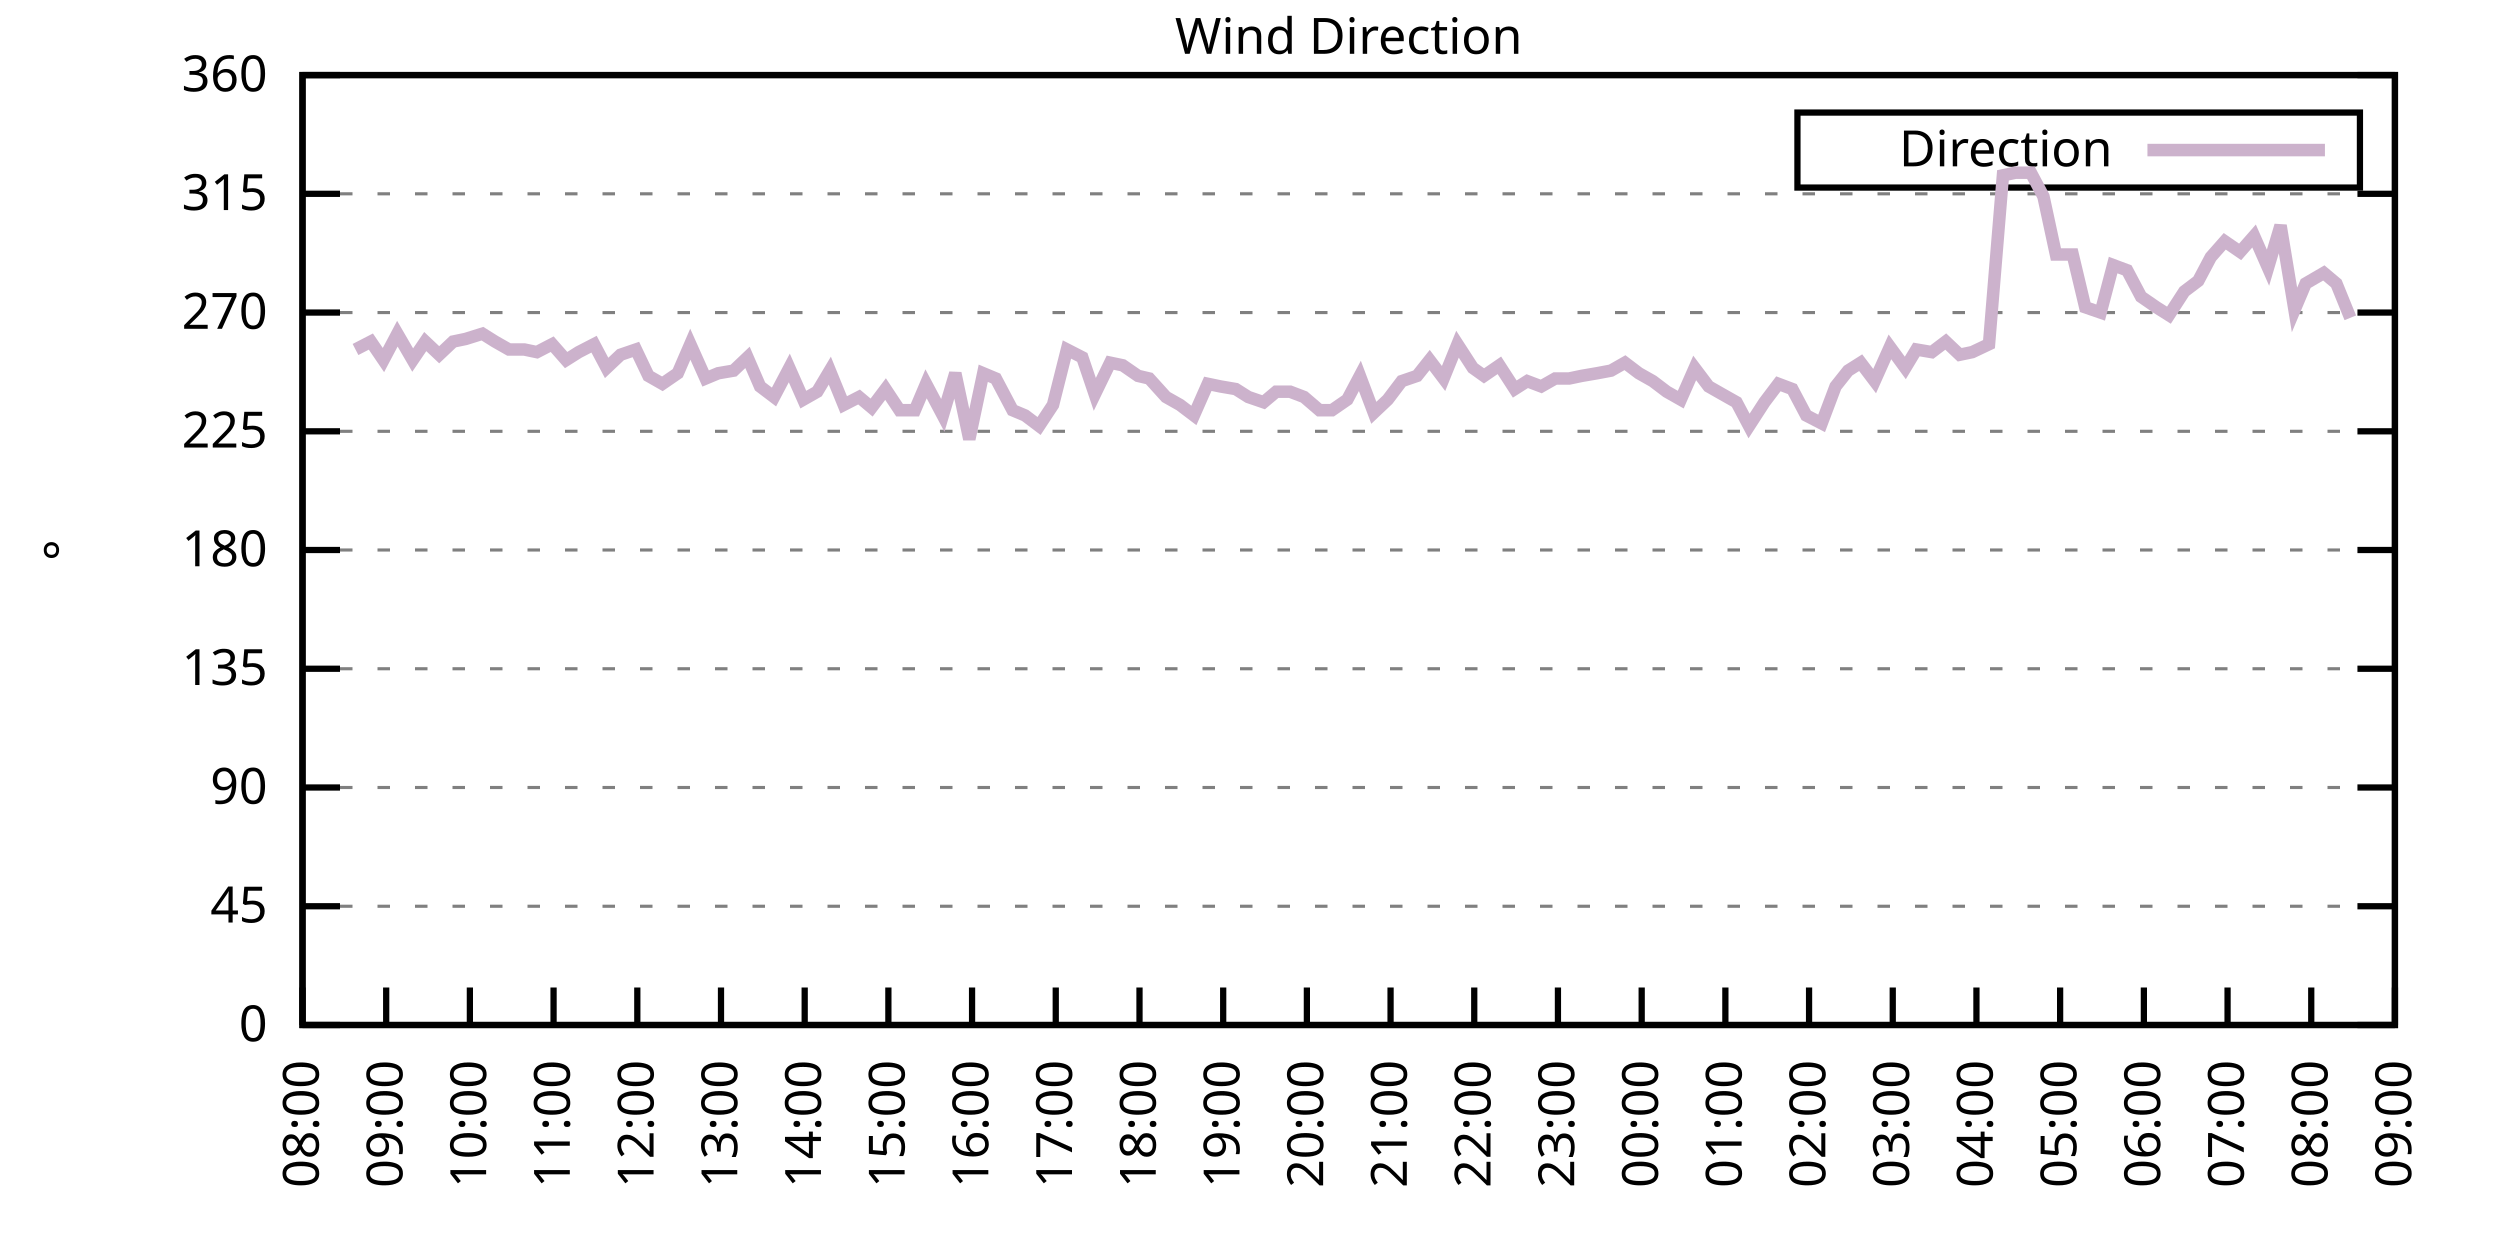
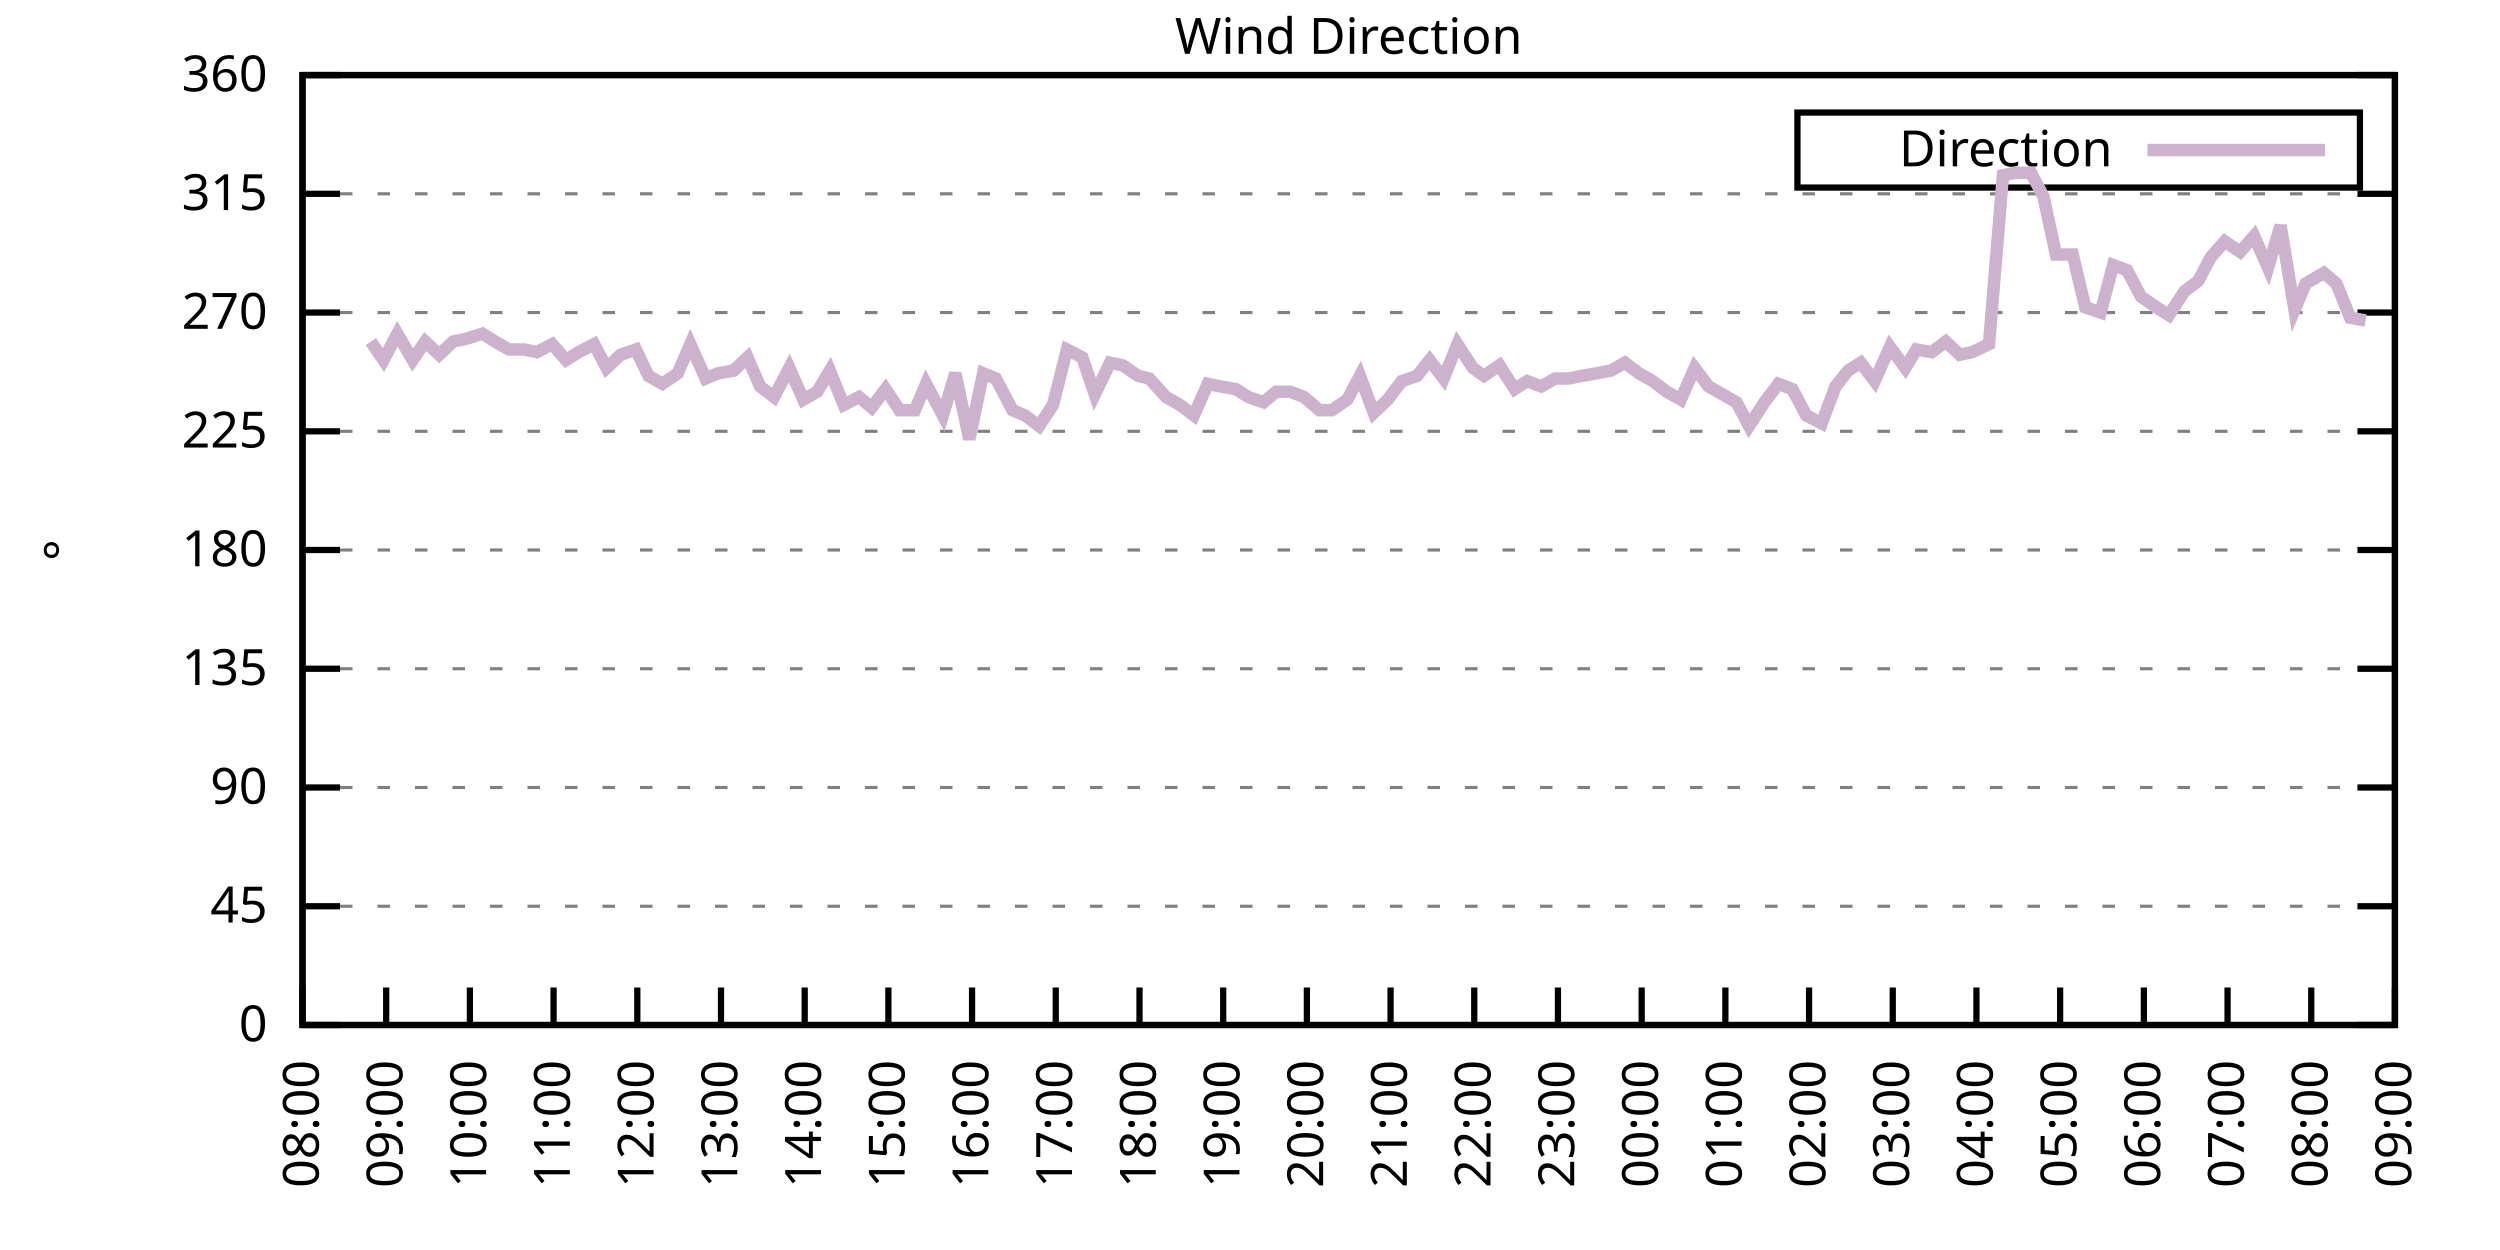
<svg xmlns="http://www.w3.org/2000/svg" xmlns:xlink="http://www.w3.org/1999/xlink" width="400" height="200" viewBox="0 0 400 200">
  <g id="gnuplot_canvas">
    <rect x="0" y="0" width="400" height="200" fill="none" />
    <defs>
      <circle id="gpDot" r="0.5" stroke-width="0.5" stroke="currentColor" />
      <path id="gpPt0" stroke-width="0.333" stroke="currentColor" d="M-1,0 h2 M0,-1 v2" />
      <path id="gpPt1" stroke-width="0.333" stroke="currentColor" d="M-1,-1 L1,1 M1,-1 L-1,1" />
      <path id="gpPt2" stroke-width="0.333" stroke="currentColor" d="M-1,0 L1,0 M0,-1 L0,1 M-1,-1 L1,1 M-1,1 L1,-1" />
      <rect id="gpPt3" stroke-width="0.333" stroke="currentColor" x="-1" y="-1" width="2" height="2" />
      <rect id="gpPt4" stroke-width="0.333" stroke="currentColor" fill="currentColor" x="-1" y="-1" width="2" height="2" />
      <circle id="gpPt5" stroke-width="0.333" stroke="currentColor" cx="0" cy="0" r="1" />
      <use xlink:href="#gpPt5" id="gpPt6" fill="currentColor" stroke="none" />
      <path id="gpPt7" stroke-width="0.333" stroke="currentColor" d="M0,-1.33 L-1.33,0.67 L1.33,0.67 z" />
      <use xlink:href="#gpPt7" id="gpPt8" fill="currentColor" stroke="none" />
      <use xlink:href="#gpPt7" id="gpPt9" stroke="currentColor" transform="rotate(180)" />
      <use xlink:href="#gpPt9" id="gpPt10" fill="currentColor" stroke="none" />
      <use xlink:href="#gpPt3" id="gpPt11" stroke="currentColor" transform="rotate(45)" />
      <use xlink:href="#gpPt11" id="gpPt12" fill="currentColor" stroke="none" />
      <path id="gpPt13" stroke-width="0.333" stroke="currentColor" d="M0,1.330 L1.265,0.411 L0.782,-1.067 L-0.782,-1.076 L-1.265,0.411 z" />
      <use xlink:href="#gpPt13" id="gpPt14" fill="currentColor" stroke="none" />
      <filter id="textbox" filterUnits="objectBoundingBox" x="0" y="0" height="1" width="1">
        <feFlood flood-color="white" flood-opacity="1" result="bgnd" />
        <feComposite in="SourceGraphic" in2="bgnd" operator="atop" />
      </filter>
      <filter id="greybox" filterUnits="objectBoundingBox" x="0" y="0" height="1" width="1">
        <feFlood flood-color="lightgrey" flood-opacity="1" result="grey" />
        <feComposite in="SourceGraphic" in2="grey" operator="atop" />
      </filter>
    </defs>
    <g fill="none" color="white" stroke="currentColor" stroke-width="1.00" stroke-linecap="butt" stroke-linejoin="miter">
</g>
    <g fill="none" color="black" stroke="currentColor" stroke-width="1.00" stroke-linecap="butt" stroke-linejoin="miter">
      <g stroke="none" shape-rendering="crispEdges">
        <polygon fill="rgb(255, 255, 255)" points="48.40,164.00 383.18,164.00 383.18,12.02 48.40,12.02 " />
      </g>
    </g>
    <g fill="none" color="black" stroke="currentColor" stroke-width="1.00" stroke-linecap="butt" stroke-linejoin="miter">
</g>
    <g fill="none" color="black" stroke="black" stroke-width="0.50" stroke-linecap="butt" stroke-linejoin="miter">
</g>
    <g fill="none" color="gray" stroke="currentColor" stroke-width="0.50" stroke-linecap="butt" stroke-linejoin="miter">
      <path stroke="gray" stroke-dasharray="2,4" class="gridline" d="M48.40,164.00 L383.19,164.00  " />
    </g>
    <g fill="none" color="gray" stroke="gray" stroke-width="1.00" stroke-linecap="butt" stroke-linejoin="miter">
</g>
    <g fill="none" color="black" stroke="currentColor" stroke-width="1.00" stroke-linecap="butt" stroke-linejoin="miter">
      <path stroke="black" d="M48.40,164.00 L54.40,164.00 M383.19,164.00 L377.19,164.00  " />
      <g transform="translate(42.80,166.60)" stroke="none" fill="black" font-family="Sans" font-size="8.00" text-anchor="end">
        <text>
          <tspan font-family="Sans"> 0</tspan>
        </text>
      </g>
    </g>
    <g fill="none" color="black" stroke="currentColor" stroke-width="1.00" stroke-linecap="butt" stroke-linejoin="miter">
</g>
    <g fill="none" color="black" stroke="black" stroke-width="0.50" stroke-linecap="butt" stroke-linejoin="miter">
</g>
    <g fill="none" color="gray" stroke="currentColor" stroke-width="0.50" stroke-linecap="butt" stroke-linejoin="miter">
      <path stroke="gray" stroke-dasharray="2,4" class="gridline" d="M48.40,145.00 L383.19,145.00  " />
    </g>
    <g fill="none" color="gray" stroke="gray" stroke-width="1.00" stroke-linecap="butt" stroke-linejoin="miter">
</g>
    <g fill="none" color="black" stroke="currentColor" stroke-width="1.00" stroke-linecap="butt" stroke-linejoin="miter">
      <path stroke="black" d="M48.40,145.00 L54.40,145.00 M383.19,145.00 L377.19,145.00  " />
      <g transform="translate(42.80,147.60)" stroke="none" fill="black" font-family="Sans" font-size="8.00" text-anchor="end">
        <text>
          <tspan font-family="Sans"> 45</tspan>
        </text>
      </g>
    </g>
    <g fill="none" color="black" stroke="currentColor" stroke-width="1.00" stroke-linecap="butt" stroke-linejoin="miter">
</g>
    <g fill="none" color="black" stroke="black" stroke-width="0.50" stroke-linecap="butt" stroke-linejoin="miter">
</g>
    <g fill="none" color="gray" stroke="currentColor" stroke-width="0.50" stroke-linecap="butt" stroke-linejoin="miter">
      <path stroke="gray" stroke-dasharray="2,4" class="gridline" d="M48.40,126.00 L383.19,126.00  " />
    </g>
    <g fill="none" color="gray" stroke="gray" stroke-width="1.00" stroke-linecap="butt" stroke-linejoin="miter">
</g>
    <g fill="none" color="black" stroke="currentColor" stroke-width="1.00" stroke-linecap="butt" stroke-linejoin="miter">
      <path stroke="black" d="M48.40,126.00 L54.40,126.00 M383.19,126.00 L377.19,126.00  " />
      <g transform="translate(42.80,128.60)" stroke="none" fill="black" font-family="Sans" font-size="8.00" text-anchor="end">
        <text>
          <tspan font-family="Sans"> 90</tspan>
        </text>
      </g>
    </g>
    <g fill="none" color="black" stroke="currentColor" stroke-width="1.00" stroke-linecap="butt" stroke-linejoin="miter">
</g>
    <g fill="none" color="black" stroke="black" stroke-width="0.50" stroke-linecap="butt" stroke-linejoin="miter">
</g>
    <g fill="none" color="gray" stroke="currentColor" stroke-width="0.50" stroke-linecap="butt" stroke-linejoin="miter">
      <path stroke="gray" stroke-dasharray="2,4" class="gridline" d="M48.40,107.00 L383.19,107.00  " />
    </g>
    <g fill="none" color="gray" stroke="gray" stroke-width="1.00" stroke-linecap="butt" stroke-linejoin="miter">
</g>
    <g fill="none" color="black" stroke="currentColor" stroke-width="1.00" stroke-linecap="butt" stroke-linejoin="miter">
      <path stroke="black" d="M48.40,107.00 L54.40,107.00 M383.19,107.00 L377.19,107.00  " />
      <g transform="translate(42.80,109.60)" stroke="none" fill="black" font-family="Sans" font-size="8.00" text-anchor="end">
        <text>
          <tspan font-family="Sans"> 135</tspan>
        </text>
      </g>
    </g>
    <g fill="none" color="black" stroke="currentColor" stroke-width="1.00" stroke-linecap="butt" stroke-linejoin="miter">
</g>
    <g fill="none" color="black" stroke="black" stroke-width="0.50" stroke-linecap="butt" stroke-linejoin="miter">
</g>
    <g fill="none" color="gray" stroke="currentColor" stroke-width="0.50" stroke-linecap="butt" stroke-linejoin="miter">
      <path stroke="gray" stroke-dasharray="2,4" class="gridline" d="M48.40,88.00 L383.19,88.00  " />
    </g>
    <g fill="none" color="gray" stroke="gray" stroke-width="1.00" stroke-linecap="butt" stroke-linejoin="miter">
</g>
    <g fill="none" color="black" stroke="currentColor" stroke-width="1.00" stroke-linecap="butt" stroke-linejoin="miter">
      <path stroke="black" d="M48.40,88.00 L54.40,88.00 M383.19,88.00 L377.19,88.00  " />
      <g transform="translate(42.80,90.60)" stroke="none" fill="black" font-family="Sans" font-size="8.00" text-anchor="end">
        <text>
          <tspan font-family="Sans"> 180</tspan>
        </text>
      </g>
    </g>
    <g fill="none" color="black" stroke="currentColor" stroke-width="1.00" stroke-linecap="butt" stroke-linejoin="miter">
</g>
    <g fill="none" color="black" stroke="black" stroke-width="0.50" stroke-linecap="butt" stroke-linejoin="miter">
</g>
    <g fill="none" color="gray" stroke="currentColor" stroke-width="0.50" stroke-linecap="butt" stroke-linejoin="miter">
      <path stroke="gray" stroke-dasharray="2,4" class="gridline" d="M48.40,69.01 L383.19,69.01  " />
    </g>
    <g fill="none" color="gray" stroke="gray" stroke-width="1.00" stroke-linecap="butt" stroke-linejoin="miter">
</g>
    <g fill="none" color="black" stroke="currentColor" stroke-width="1.00" stroke-linecap="butt" stroke-linejoin="miter">
      <path stroke="black" d="M48.40,69.01 L54.40,69.01 M383.19,69.01 L377.19,69.01  " />
      <g transform="translate(42.80,71.61)" stroke="none" fill="black" font-family="Sans" font-size="8.00" text-anchor="end">
        <text>
          <tspan font-family="Sans"> 225</tspan>
        </text>
      </g>
    </g>
    <g fill="none" color="black" stroke="currentColor" stroke-width="1.00" stroke-linecap="butt" stroke-linejoin="miter">
</g>
    <g fill="none" color="black" stroke="black" stroke-width="0.50" stroke-linecap="butt" stroke-linejoin="miter">
</g>
    <g fill="none" color="gray" stroke="currentColor" stroke-width="0.50" stroke-linecap="butt" stroke-linejoin="miter">
      <path stroke="gray" stroke-dasharray="2,4" class="gridline" d="M48.40,50.01 L383.19,50.01  " />
    </g>
    <g fill="none" color="gray" stroke="gray" stroke-width="1.00" stroke-linecap="butt" stroke-linejoin="miter">
</g>
    <g fill="none" color="black" stroke="currentColor" stroke-width="1.00" stroke-linecap="butt" stroke-linejoin="miter">
      <path stroke="black" d="M48.40,50.01 L54.40,50.01 M383.19,50.01 L377.19,50.01  " />
      <g transform="translate(42.80,52.61)" stroke="none" fill="black" font-family="Sans" font-size="8.00" text-anchor="end">
        <text>
          <tspan font-family="Sans"> 270</tspan>
        </text>
      </g>
    </g>
    <g fill="none" color="black" stroke="currentColor" stroke-width="1.00" stroke-linecap="butt" stroke-linejoin="miter">
</g>
    <g fill="none" color="black" stroke="black" stroke-width="0.50" stroke-linecap="butt" stroke-linejoin="miter">
</g>
    <g fill="none" color="gray" stroke="currentColor" stroke-width="0.50" stroke-linecap="butt" stroke-linejoin="miter">
      <path stroke="gray" stroke-dasharray="2,4" class="gridline" d="M48.40,31.01 L383.19,31.01  " />
    </g>
    <g fill="none" color="gray" stroke="gray" stroke-width="1.00" stroke-linecap="butt" stroke-linejoin="miter">
</g>
    <g fill="none" color="black" stroke="currentColor" stroke-width="1.00" stroke-linecap="butt" stroke-linejoin="miter">
      <path stroke="black" d="M48.40,31.01 L54.40,31.01 M383.19,31.01 L377.19,31.01  " />
      <g transform="translate(42.80,33.61)" stroke="none" fill="black" font-family="Sans" font-size="8.00" text-anchor="end">
        <text>
          <tspan font-family="Sans"> 315</tspan>
        </text>
      </g>
    </g>
    <g fill="none" color="black" stroke="currentColor" stroke-width="1.00" stroke-linecap="butt" stroke-linejoin="miter">
</g>
    <g fill="none" color="black" stroke="black" stroke-width="0.50" stroke-linecap="butt" stroke-linejoin="miter">
</g>
    <g fill="none" color="gray" stroke="currentColor" stroke-width="0.50" stroke-linecap="butt" stroke-linejoin="miter">
      <path stroke="gray" stroke-dasharray="2,4" class="gridline" d="M48.40,12.01 L383.19,12.01  " />
    </g>
    <g fill="none" color="gray" stroke="gray" stroke-width="1.00" stroke-linecap="butt" stroke-linejoin="miter">
</g>
    <g fill="none" color="black" stroke="currentColor" stroke-width="1.00" stroke-linecap="butt" stroke-linejoin="miter">
      <path stroke="black" d="M48.40,12.01 L54.40,12.01 M383.19,12.01 L377.19,12.01  " />
      <g transform="translate(42.80,14.61)" stroke="none" fill="black" font-family="Sans" font-size="8.00" text-anchor="end">
        <text>
          <tspan font-family="Sans"> 360</tspan>
        </text>
      </g>
    </g>
    <g fill="none" color="black" stroke="currentColor" stroke-width="1.00" stroke-linecap="butt" stroke-linejoin="miter">
      <path stroke="black" d="M48.40,164.00 L48.40,158.00  " />
      <g transform="translate(51.00,169.60) rotate(270.00)" stroke="none" fill="black" font-family="Sans" font-size="8.00" text-anchor="end">
        <text>
          <tspan font-family="Sans">08:00</tspan>
        </text>
      </g>
    </g>
    <g fill="none" color="black" stroke="currentColor" stroke-width="1.00" stroke-linecap="butt" stroke-linejoin="miter">
      <path stroke="black" d="M61.79,164.00 L61.79,158.00  " />
      <g transform="translate(64.39,169.60) rotate(270.00)" stroke="none" fill="black" font-family="Sans" font-size="8.00" text-anchor="end">
        <text>
          <tspan font-family="Sans">09:00</tspan>
        </text>
      </g>
    </g>
    <g fill="none" color="black" stroke="currentColor" stroke-width="1.00" stroke-linecap="butt" stroke-linejoin="miter">
      <path stroke="black" d="M75.18,164.00 L75.18,158.00  " />
      <g transform="translate(77.78,169.60) rotate(270.00)" stroke="none" fill="black" font-family="Sans" font-size="8.00" text-anchor="end">
        <text>
          <tspan font-family="Sans">10:00</tspan>
        </text>
      </g>
    </g>
    <g fill="none" color="black" stroke="currentColor" stroke-width="1.00" stroke-linecap="butt" stroke-linejoin="miter">
      <path stroke="black" d="M88.57,164.00 L88.57,158.00  " />
      <g transform="translate(91.17,169.60) rotate(270.00)" stroke="none" fill="black" font-family="Sans" font-size="8.00" text-anchor="end">
        <text>
          <tspan font-family="Sans">11:00</tspan>
        </text>
      </g>
    </g>
    <g fill="none" color="black" stroke="currentColor" stroke-width="1.00" stroke-linecap="butt" stroke-linejoin="miter">
      <path stroke="black" d="M101.97,164.00 L101.97,158.00  " />
      <g transform="translate(104.57,169.60) rotate(270.00)" stroke="none" fill="black" font-family="Sans" font-size="8.00" text-anchor="end">
        <text>
          <tspan font-family="Sans">12:00</tspan>
        </text>
      </g>
    </g>
    <g fill="none" color="black" stroke="currentColor" stroke-width="1.00" stroke-linecap="butt" stroke-linejoin="miter">
      <path stroke="black" d="M115.36,164.00 L115.36,158.00  " />
      <g transform="translate(117.96,169.60) rotate(270.00)" stroke="none" fill="black" font-family="Sans" font-size="8.00" text-anchor="end">
        <text>
          <tspan font-family="Sans">13:00</tspan>
        </text>
      </g>
    </g>
    <g fill="none" color="black" stroke="currentColor" stroke-width="1.00" stroke-linecap="butt" stroke-linejoin="miter">
      <path stroke="black" d="M128.75,164.00 L128.75,158.00  " />
      <g transform="translate(131.35,169.60) rotate(270.00)" stroke="none" fill="black" font-family="Sans" font-size="8.00" text-anchor="end">
        <text>
          <tspan font-family="Sans">14:00</tspan>
        </text>
      </g>
    </g>
    <g fill="none" color="black" stroke="currentColor" stroke-width="1.00" stroke-linecap="butt" stroke-linejoin="miter">
      <path stroke="black" d="M142.14,164.00 L142.14,158.00  " />
      <g transform="translate(144.74,169.60) rotate(270.00)" stroke="none" fill="black" font-family="Sans" font-size="8.00" text-anchor="end">
        <text>
          <tspan font-family="Sans">15:00</tspan>
        </text>
      </g>
    </g>
    <g fill="none" color="black" stroke="currentColor" stroke-width="1.00" stroke-linecap="butt" stroke-linejoin="miter">
      <path stroke="black" d="M155.53,164.00 L155.53,158.00  " />
      <g transform="translate(158.13,169.60) rotate(270.00)" stroke="none" fill="black" font-family="Sans" font-size="8.00" text-anchor="end">
        <text>
          <tspan font-family="Sans">16:00</tspan>
        </text>
      </g>
    </g>
    <g fill="none" color="black" stroke="currentColor" stroke-width="1.00" stroke-linecap="butt" stroke-linejoin="miter">
      <path stroke="black" d="M168.92,164.00 L168.92,158.00  " />
      <g transform="translate(171.52,169.60) rotate(270.00)" stroke="none" fill="black" font-family="Sans" font-size="8.00" text-anchor="end">
        <text>
          <tspan font-family="Sans">17:00</tspan>
        </text>
      </g>
    </g>
    <g fill="none" color="black" stroke="currentColor" stroke-width="1.00" stroke-linecap="butt" stroke-linejoin="miter">
      <path stroke="black" d="M182.32,164.00 L182.32,158.00  " />
      <g transform="translate(184.92,169.60) rotate(270.00)" stroke="none" fill="black" font-family="Sans" font-size="8.00" text-anchor="end">
        <text>
          <tspan font-family="Sans">18:00</tspan>
        </text>
      </g>
    </g>
    <g fill="none" color="black" stroke="currentColor" stroke-width="1.00" stroke-linecap="butt" stroke-linejoin="miter">
      <path stroke="black" d="M195.71,164.00 L195.71,158.00  " />
      <g transform="translate(198.31,169.60) rotate(270.00)" stroke="none" fill="black" font-family="Sans" font-size="8.00" text-anchor="end">
        <text>
          <tspan font-family="Sans">19:00</tspan>
        </text>
      </g>
    </g>
    <g fill="none" color="black" stroke="currentColor" stroke-width="1.00" stroke-linecap="butt" stroke-linejoin="miter">
      <path stroke="black" d="M209.10,164.00 L209.10,158.00  " />
      <g transform="translate(211.70,169.60) rotate(270.00)" stroke="none" fill="black" font-family="Sans" font-size="8.00" text-anchor="end">
        <text>
          <tspan font-family="Sans">20:00</tspan>
        </text>
      </g>
    </g>
    <g fill="none" color="black" stroke="currentColor" stroke-width="1.00" stroke-linecap="butt" stroke-linejoin="miter">
      <path stroke="black" d="M222.49,164.00 L222.49,158.00  " />
      <g transform="translate(225.09,169.60) rotate(270.00)" stroke="none" fill="black" font-family="Sans" font-size="8.00" text-anchor="end">
        <text>
          <tspan font-family="Sans">21:00</tspan>
        </text>
      </g>
    </g>
    <g fill="none" color="black" stroke="currentColor" stroke-width="1.00" stroke-linecap="butt" stroke-linejoin="miter">
      <path stroke="black" d="M235.88,164.00 L235.88,158.00  " />
      <g transform="translate(238.48,169.60) rotate(270.00)" stroke="none" fill="black" font-family="Sans" font-size="8.00" text-anchor="end">
        <text>
          <tspan font-family="Sans">22:00</tspan>
        </text>
      </g>
    </g>
    <g fill="none" color="black" stroke="currentColor" stroke-width="1.00" stroke-linecap="butt" stroke-linejoin="miter">
      <path stroke="black" d="M249.27,164.00 L249.27,158.00  " />
      <g transform="translate(251.87,169.60) rotate(270.00)" stroke="none" fill="black" font-family="Sans" font-size="8.00" text-anchor="end">
        <text>
          <tspan font-family="Sans">23:00</tspan>
        </text>
      </g>
    </g>
    <g fill="none" color="black" stroke="currentColor" stroke-width="1.00" stroke-linecap="butt" stroke-linejoin="miter">
      <path stroke="black" d="M262.67,164.00 L262.67,158.00  " />
      <g transform="translate(265.27,169.60) rotate(270.00)" stroke="none" fill="black" font-family="Sans" font-size="8.00" text-anchor="end">
        <text>
          <tspan font-family="Sans">00:00</tspan>
        </text>
      </g>
    </g>
    <g fill="none" color="black" stroke="currentColor" stroke-width="1.00" stroke-linecap="butt" stroke-linejoin="miter">
      <path stroke="black" d="M276.06,164.00 L276.06,158.00  " />
      <g transform="translate(278.66,169.60) rotate(270.00)" stroke="none" fill="black" font-family="Sans" font-size="8.00" text-anchor="end">
        <text>
          <tspan font-family="Sans">01:00</tspan>
        </text>
      </g>
    </g>
    <g fill="none" color="black" stroke="currentColor" stroke-width="1.00" stroke-linecap="butt" stroke-linejoin="miter">
      <path stroke="black" d="M289.45,164.00 L289.45,158.00  " />
      <g transform="translate(292.05,169.60) rotate(270.00)" stroke="none" fill="black" font-family="Sans" font-size="8.00" text-anchor="end">
        <text>
          <tspan font-family="Sans">02:00</tspan>
        </text>
      </g>
    </g>
    <g fill="none" color="black" stroke="currentColor" stroke-width="1.00" stroke-linecap="butt" stroke-linejoin="miter">
      <path stroke="black" d="M302.84,164.00 L302.84,158.00  " />
      <g transform="translate(305.44,169.60) rotate(270.00)" stroke="none" fill="black" font-family="Sans" font-size="8.00" text-anchor="end">
        <text>
          <tspan font-family="Sans">03:00</tspan>
        </text>
      </g>
    </g>
    <g fill="none" color="black" stroke="currentColor" stroke-width="1.00" stroke-linecap="butt" stroke-linejoin="miter">
      <path stroke="black" d="M316.23,164.00 L316.23,158.00  " />
      <g transform="translate(318.83,169.60) rotate(270.00)" stroke="none" fill="black" font-family="Sans" font-size="8.00" text-anchor="end">
        <text>
          <tspan font-family="Sans">04:00</tspan>
        </text>
      </g>
    </g>
    <g fill="none" color="black" stroke="currentColor" stroke-width="1.00" stroke-linecap="butt" stroke-linejoin="miter">
      <path stroke="black" d="M329.62,164.00 L329.62,158.00  " />
      <g transform="translate(332.22,169.60) rotate(270.00)" stroke="none" fill="black" font-family="Sans" font-size="8.00" text-anchor="end">
        <text>
          <tspan font-family="Sans">05:00</tspan>
        </text>
      </g>
    </g>
    <g fill="none" color="black" stroke="currentColor" stroke-width="1.00" stroke-linecap="butt" stroke-linejoin="miter">
      <path stroke="black" d="M343.02,164.00 L343.02,158.00  " />
      <g transform="translate(345.62,169.60) rotate(270.00)" stroke="none" fill="black" font-family="Sans" font-size="8.00" text-anchor="end">
        <text>
          <tspan font-family="Sans">06:00</tspan>
        </text>
      </g>
    </g>
    <g fill="none" color="black" stroke="currentColor" stroke-width="1.00" stroke-linecap="butt" stroke-linejoin="miter">
      <path stroke="black" d="M356.41,164.00 L356.41,158.00  " />
      <g transform="translate(359.01,169.60) rotate(270.00)" stroke="none" fill="black" font-family="Sans" font-size="8.00" text-anchor="end">
        <text>
          <tspan font-family="Sans">07:00</tspan>
        </text>
      </g>
    </g>
    <g fill="none" color="black" stroke="currentColor" stroke-width="1.00" stroke-linecap="butt" stroke-linejoin="miter">
      <path stroke="black" d="M369.80,164.00 L369.80,158.00  " />
      <g transform="translate(372.40,169.60) rotate(270.00)" stroke="none" fill="black" font-family="Sans" font-size="8.00" text-anchor="end">
        <text>
          <tspan font-family="Sans">08:00</tspan>
        </text>
      </g>
    </g>
    <g fill="none" color="black" stroke="currentColor" stroke-width="1.00" stroke-linecap="butt" stroke-linejoin="miter">
      <path stroke="black" d="M383.19,164.00 L383.19,158.00  " />
      <g transform="translate(385.79,169.60) rotate(270.00)" stroke="none" fill="black" font-family="Sans" font-size="8.00" text-anchor="end">
        <text>
          <tspan font-family="Sans">09:00</tspan>
        </text>
      </g>
    </g>
    <g fill="none" color="black" stroke="currentColor" stroke-width="1.00" stroke-linecap="butt" stroke-linejoin="miter">
</g>
    <g fill="none" color="black" stroke="currentColor" stroke-width="1.00" stroke-linecap="butt" stroke-linejoin="miter">
      <path stroke="black" d="M48.40,12.01 L48.40,164.00 L383.19,164.00 L383.19,12.01 L48.40,12.01 Z  " />
    </g>
    <g fill="none" color="black" stroke="currentColor" stroke-width="1.00" stroke-linecap="butt" stroke-linejoin="miter">
</g>
    <g fill="none" color="black" stroke="currentColor" stroke-width="1.00" stroke-linecap="butt" stroke-linejoin="miter">
      <path stroke="black" d="M287.59,30.01 L287.59,18.01 L377.59,18.01 L377.59,30.01 L287.59,30.01 Z  " />
    </g>
    <g id="Wind_direction_plot_1">
      <g fill="none" color="white" stroke="black" stroke-width="2.00" stroke-linecap="butt" stroke-linejoin="miter">
</g>
      <g fill="none" color="black" stroke="currentColor" stroke-width="2.00" stroke-linecap="butt" stroke-linejoin="miter">
        <g transform="translate(337.99,26.61)" stroke="none" fill="black" font-family="Sans" font-size="8.00" text-anchor="end">
          <text>
            <tspan font-family="Sans">Direction</tspan>
          </text>
        </g>
      </g>
      <g fill="none" color="black" stroke="currentColor" stroke-width="2.00" stroke-linecap="butt" stroke-linejoin="miter">
-         <path stroke="rgb(204, 178, 204)" d="M343.59,24.01 L371.99,24.01 M56.88,55.92 L59.34,54.65 L61.35,57.61 L63.58,53.39 L66.03,57.61 L68.04,54.65   L70.27,56.76 L72.50,54.65 L74.51,54.23 L77.19,53.39 L79.20,54.65 L81.43,55.92 L83.89,55.92 L85.90,56.34   L88.35,55.07 L90.58,57.61 L92.59,56.34 L95.05,55.07 L97.06,58.87 L99.29,56.76 L101.74,55.92 L103.75,60.14   L105.98,61.41 L108.44,59.72 L110.45,55.07 L112.90,60.56 L114.91,59.72 L117.37,59.30 L119.60,57.18 L121.61,61.83   L123.84,63.52 L126.29,58.87 L128.53,63.94 L130.76,62.67 L132.77,59.30 L135.00,64.78 L137.45,63.52 L139.46,65.21   L141.69,62.25 L143.93,65.63 L146.38,65.63 L148.17,61.41 L150.85,66.47 L152.85,59.72 L155.09,70.27 L157.32,59.72   L159.33,60.56 L162.01,65.63 L164.01,66.47 L166.25,68.16 L168.48,64.78 L170.71,55.92 L173.17,57.18 L175.17,63.10   L177.63,58.03 L179.64,58.45 L182.09,60.14 L183.88,60.56 L186.56,63.52 L188.79,64.78 L191.02,66.47 L193.25,61.41   L195.26,61.83 L197.72,62.25 L199.73,63.52 L202.18,64.36 L204.19,62.67 L206.42,62.67 L208.65,63.52 L211.11,65.63   L213.12,65.63 L215.57,63.94 L217.58,60.14 L219.81,66.05 L222.04,63.94 L224.28,60.98 L226.73,60.14 L228.74,57.61   L230.97,60.56 L233.20,55.07 L235.66,58.87 L237.44,60.14 L239.90,58.45 L242.36,62.25 L244.36,60.98 L246.60,61.83   L248.83,60.56 L251.06,60.56 L253.07,60.14 L255.52,59.72 L257.76,59.30 L259.99,58.03 L262.22,59.72 L264.45,60.98   L266.68,62.67 L268.92,63.94 L271.15,58.87 L273.38,61.83 L275.61,63.10 L277.84,64.36 L279.85,68.16 L282.31,64.36   L284.54,61.41 L286.77,62.25 L289.00,66.47 L291.46,67.74 L293.69,61.83 L295.70,59.30 L297.71,58.03 L299.94,60.98   L302.39,55.50 L304.85,58.87 L306.63,55.92 L309.09,56.34 L311.32,54.65 L313.55,56.76 L315.56,56.34 L318.24,55.07   L320.47,28.05 L322.48,27.63 L324.94,27.63 L326.95,31.43 L328.95,40.72 L331.63,40.72 L333.64,49.16 L336.10,50.01   L338.10,42.41 L340.34,43.25 L342.57,47.47 L345.02,49.16 L347.03,50.43 L349.49,46.63 L351.72,44.94 L353.73,41.14   L355.96,38.61 L358.42,40.30 L360.65,37.76 L362.88,42.83 L364.89,36.08 L367.12,49.59 L368.91,45.36 L371.81,43.67   L373.82,45.36 L376.05,50.85  " />
+         <path stroke="rgb(204, 178, 204)" d="M343.59,24.01 L371.99,24.01 M59.34,54.65 L61.35,57.61 L63.58,53.39 L66.03,57.61 L68.04,54.65 L70.27,56.76   L72.50,54.65 L74.51,54.23 L77.19,53.39 L79.20,54.65 L81.43,55.92 L83.89,55.92 L85.90,56.34 L88.35,55.07   L90.58,57.61 L92.59,56.34 L95.05,55.07 L97.06,58.87 L99.29,56.76 L101.74,55.92 L103.75,60.14 L105.98,61.41   L108.44,59.72 L110.45,55.07 L112.90,60.56 L114.91,59.72 L117.37,59.30 L119.60,57.18 L121.61,61.83 L123.84,63.52   L126.29,58.87 L128.53,63.94 L130.76,62.67 L132.77,59.30 L135.00,64.78 L137.45,63.52 L139.46,65.21 L141.69,62.25   L143.93,65.63 L146.38,65.63 L148.17,61.41 L150.85,66.47 L152.85,59.72 L155.09,70.27 L157.32,59.72 L159.33,60.56   L162.01,65.63 L164.01,66.47 L166.25,68.16 L168.48,64.78 L170.71,55.92 L173.17,57.18 L175.17,63.10 L177.63,58.03   L179.64,58.45 L182.09,60.14 L183.88,60.56 L186.56,63.52 L188.79,64.78 L191.02,66.47 L193.25,61.41 L195.26,61.83   L197.72,62.25 L199.73,63.52 L202.18,64.36 L204.19,62.67 L206.42,62.67 L208.65,63.52 L211.11,65.63 L213.12,65.63   L215.57,63.94 L217.58,60.14 L219.81,66.05 L222.04,63.94 L224.28,60.98 L226.73,60.14 L228.74,57.61 L230.97,60.56   L233.20,55.07 L235.66,58.87 L237.44,60.14 L239.90,58.45 L242.36,62.25 L244.36,60.98 L246.60,61.83 L248.83,60.56   L251.06,60.56 L253.07,60.14 L255.52,59.72 L257.76,59.30 L259.99,58.03 L262.22,59.72 L264.45,60.98 L266.68,62.67   L268.92,63.94 L271.15,58.87 L273.38,61.83 L275.61,63.10 L277.84,64.36 L279.85,68.16 L282.31,64.36 L284.54,61.41   L286.77,62.25 L289.00,66.47 L291.46,67.74 L293.69,61.83 L295.70,59.30 L297.71,58.03 L299.94,60.98 L302.39,55.50   L304.85,58.87 L306.63,55.92 L309.09,56.34 L311.32,54.65 L313.55,56.76 L315.56,56.34 L318.24,55.07 L320.47,28.05   L322.48,27.63 L324.94,27.63 L326.95,31.43 L328.95,40.72 L331.63,40.72 L333.64,49.16 L336.10,50.01 L338.10,42.41   L340.34,43.25 L342.57,47.47 L345.02,49.16 L347.03,50.43 L349.49,46.63 L351.72,44.94 L353.73,41.14 L355.96,38.61   L358.42,40.30 L360.65,37.76 L362.88,42.83 L364.89,36.08 L367.12,49.59 L368.91,45.36 L371.81,43.67 L373.82,45.36   L376.05,50.85 L378.50,51.27  " />
      </g>
    </g>
    <g fill="none" color="black" stroke="currentColor" stroke-width="2.00" stroke-linecap="butt" stroke-linejoin="miter">
</g>
    <g fill="none" color="black" stroke="black" stroke-width="1.00" stroke-linecap="butt" stroke-linejoin="miter">
</g>
    <g fill="none" color="black" stroke="currentColor" stroke-width="1.00" stroke-linecap="butt" stroke-linejoin="miter">
      <path stroke="black" d="M48.40,12.01 L48.40,164.00 L383.19,164.00 L383.19,12.01 L48.40,12.01 Z  " />
      <g transform="translate(12.80,88.01) rotate(270.00)" stroke="none" fill="black" font-family="Sans" font-size="8.00" text-anchor="middle">
        <text>
          <tspan font-family="Sans">°</tspan>
        </text>
      </g>
    </g>
    <g fill="none" color="black" stroke="currentColor" stroke-width="1.00" stroke-linecap="butt" stroke-linejoin="miter">
</g>
    <g fill="none" color="black" stroke="currentColor" stroke-width="1.00" stroke-linecap="butt" stroke-linejoin="miter">
      <g transform="translate(215.79,8.61)" stroke="none" fill="black" font-family="Sans" font-size="8.00" text-anchor="middle">
        <text>
          <tspan font-family="Sans">Wind Direction</tspan>
        </text>
      </g>
    </g>
    <g fill="none" color="black" stroke="currentColor" stroke-width="1.00" stroke-linecap="butt" stroke-linejoin="miter">
</g>
  </g>
</svg>
